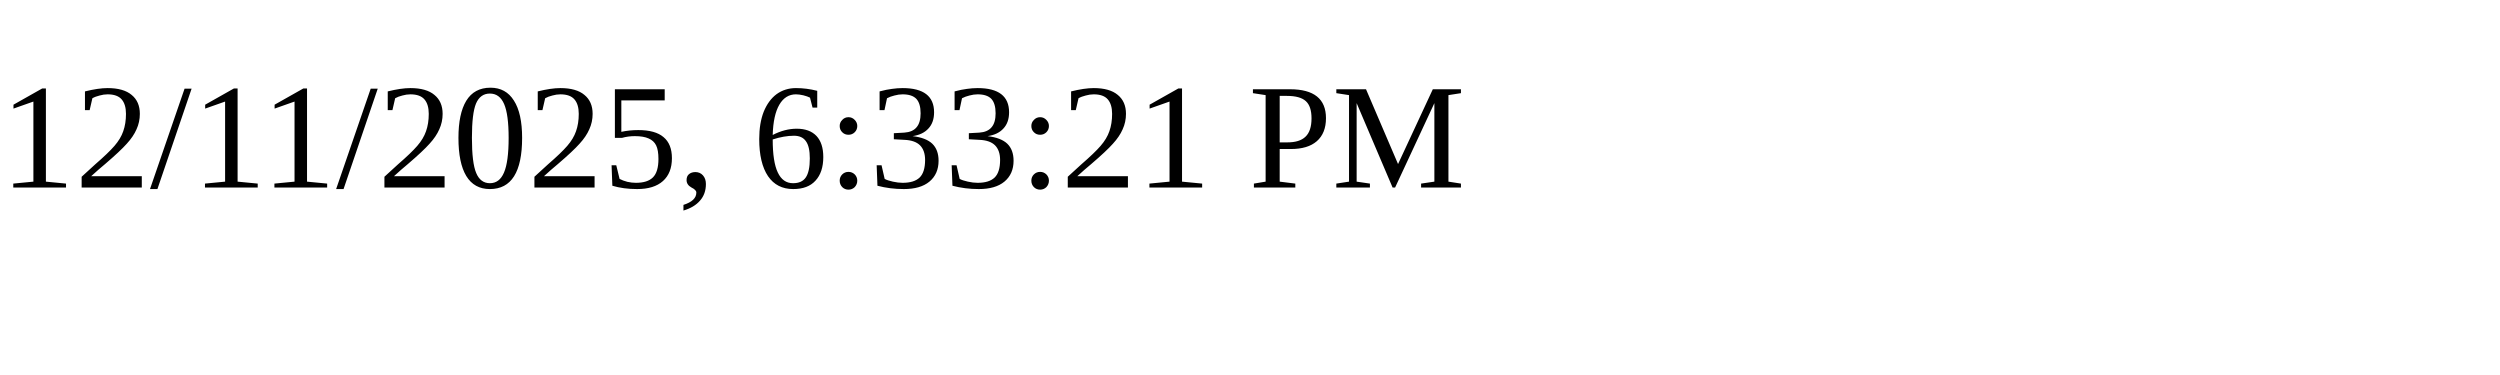
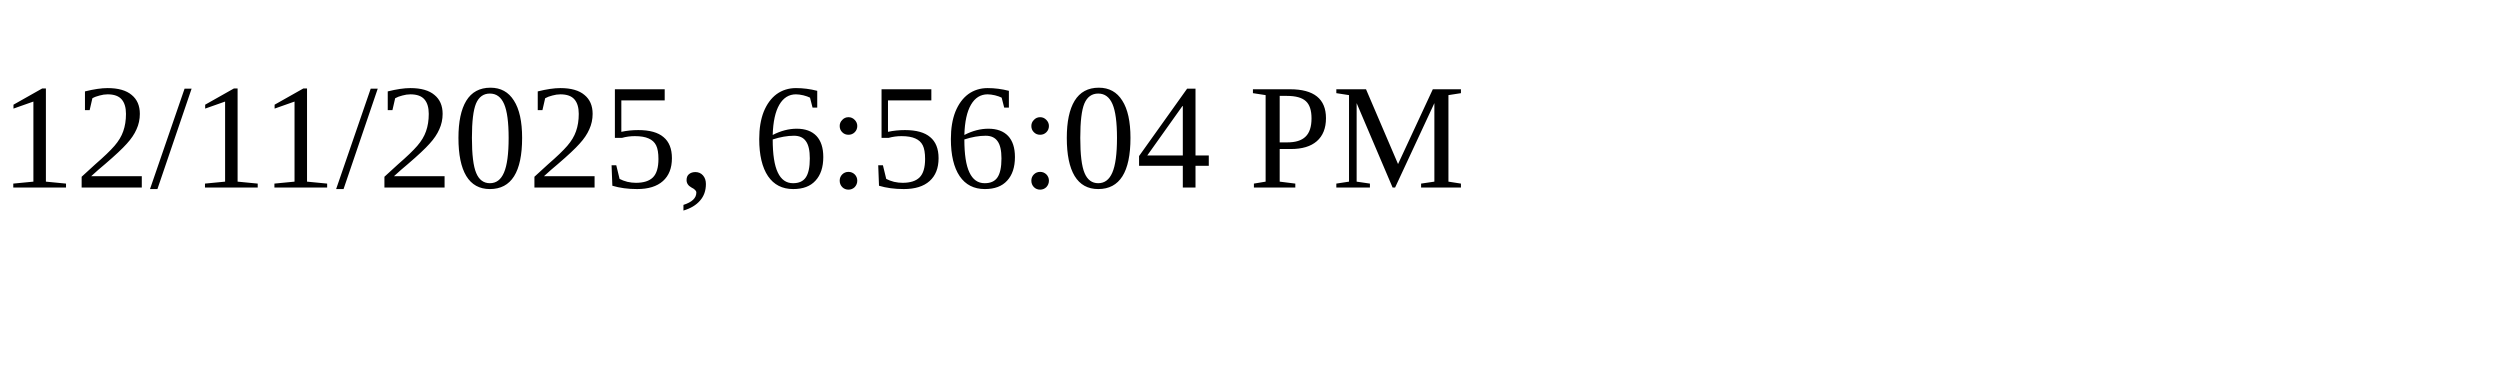
<svg xmlns="http://www.w3.org/2000/svg" height="30" width="200">
-   <text x="0" y="15">12/11/2025, 6:33:21 PM</text>
+   <text x="0" y="15">12/11/2025, 6:56:04 PM</text>
</svg>
